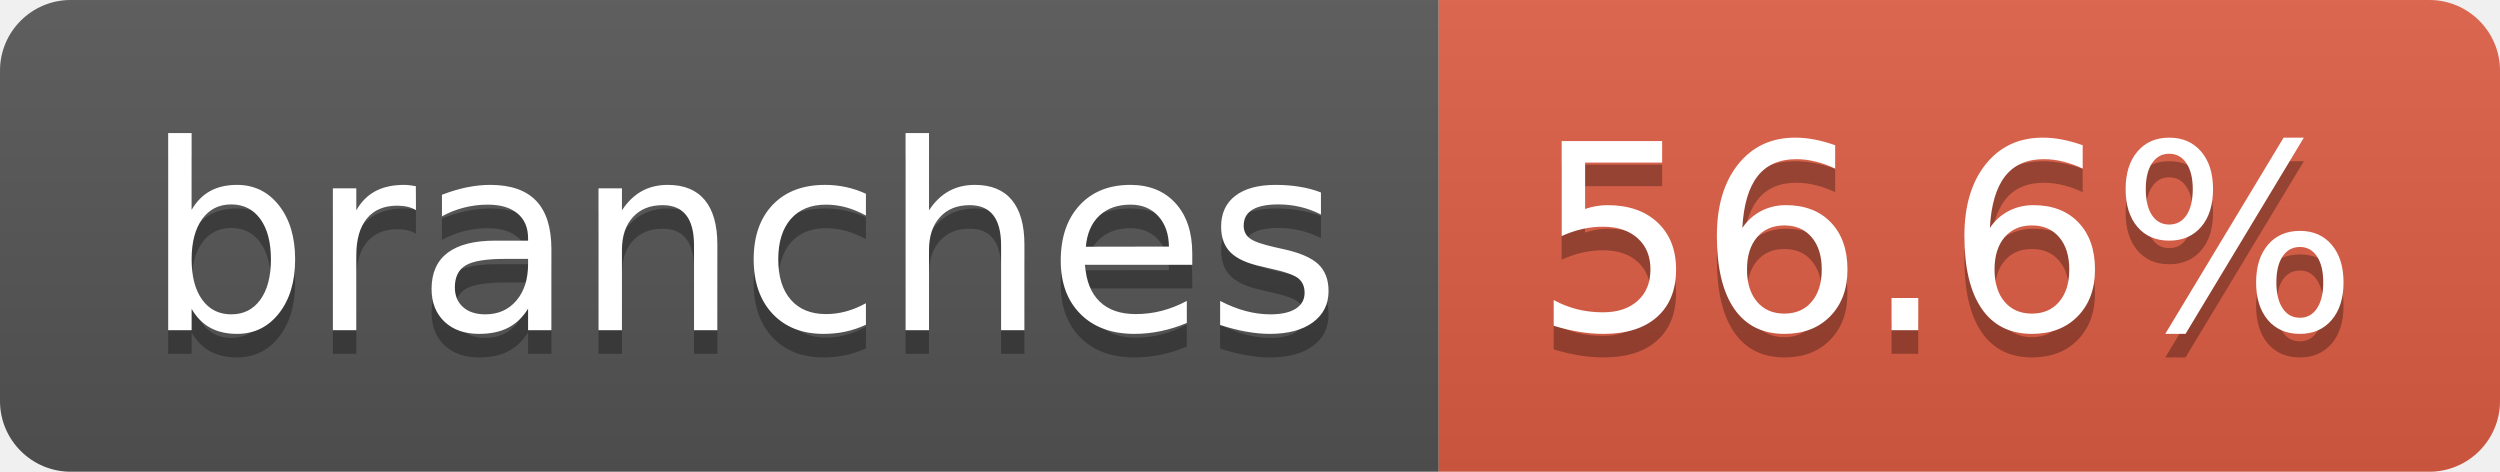
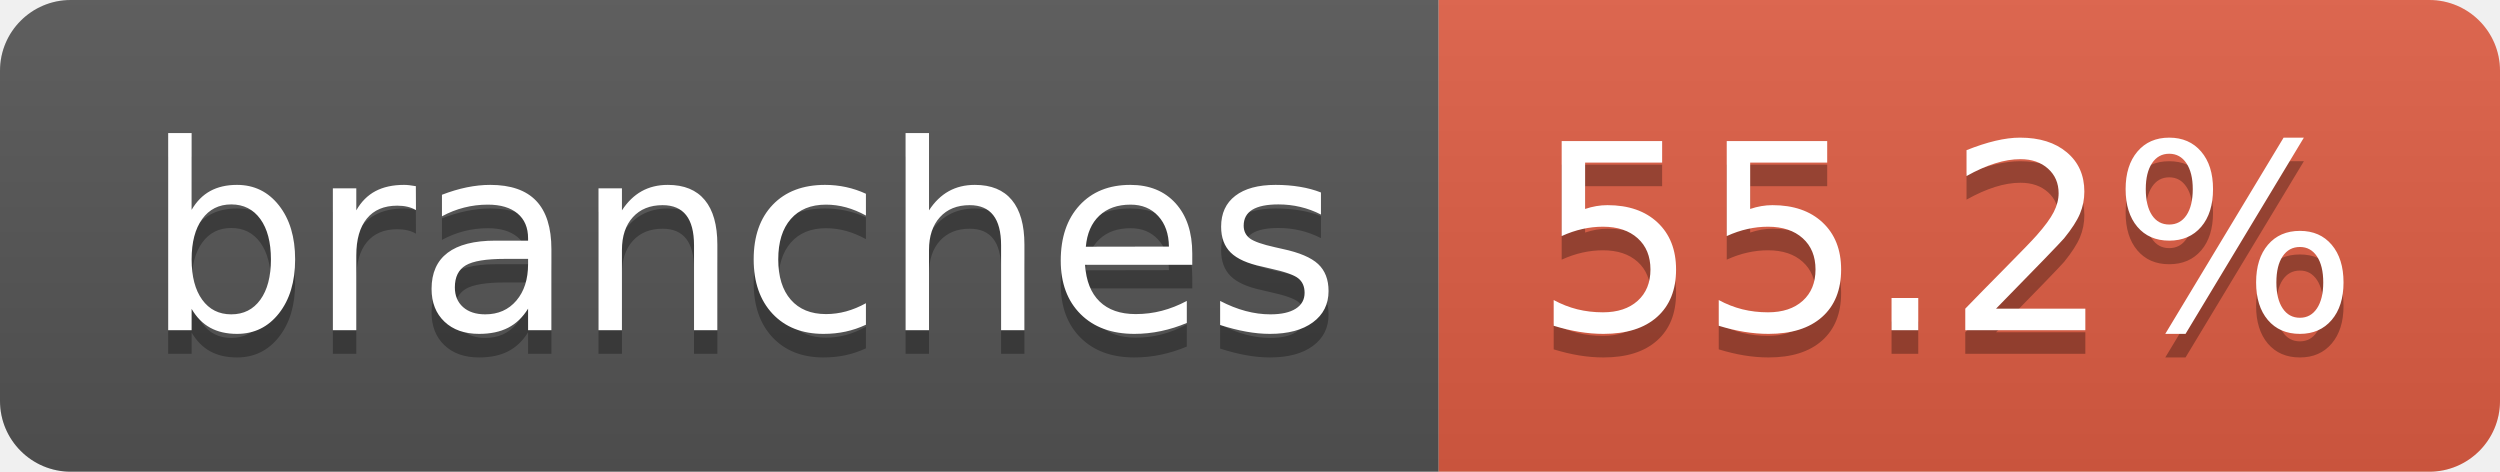
- <svg xmlns="http://www.w3.org/2000/svg" width="106" height="20" role="img" aria-label="branches: 56.6%">
+ <svg xmlns="http://www.w3.org/2000/svg" width="106" height="20" role="img" aria-label="branches: 55.2%">
  <linearGradient id="s" x2="0" y2="100%">
    <stop offset="0" stop-color="#bbb" stop-opacity=".1" />
    <stop offset="1" stop-opacity=".1" />
  </linearGradient>
  <clipPath id="r">
    <rect width="106" height="20" rx="3" fill="#fff" />
  </clipPath>
  <g clip-path="url(#r)">
    <rect width="61" height="20" fill="#555" />
    <rect x="61" width="45" height="20" fill="#e05d44" />
    <rect width="106" height="20" fill="url(#s)" />
  </g>
  <g fill="#fff" text-anchor="middle" font-family="Verdana,Geneva,DejaVu Sans,sans-serif" text-rendering="geometricPrecision" font-size="110">
    <text aria-hidden="true" x="315" y="150" fill="#010101" fill-opacity=".3" transform="scale(.1)" textLength="507">branches</text>
    <text x="315" y="140" transform="scale(.1)" fill="#fff" textLength="507">branches</text>
-     <text aria-hidden="true" x="825" y="150" fill="#010101" fill-opacity=".3" transform="scale(.1)" textLength="350">56.6%</text>
-     <text x="825" y="140" transform="scale(.1)" fill="#fff" textLength="350">56.6%</text>
+     <text aria-hidden="true" x="825" y="150" fill="#010101" fill-opacity=".3" transform="scale(.1)" textLength="350">55.2%</text>
+     <text x="825" y="140" transform="scale(.1)" fill="#fff" textLength="350">55.2%</text>
  </g>
</svg>
